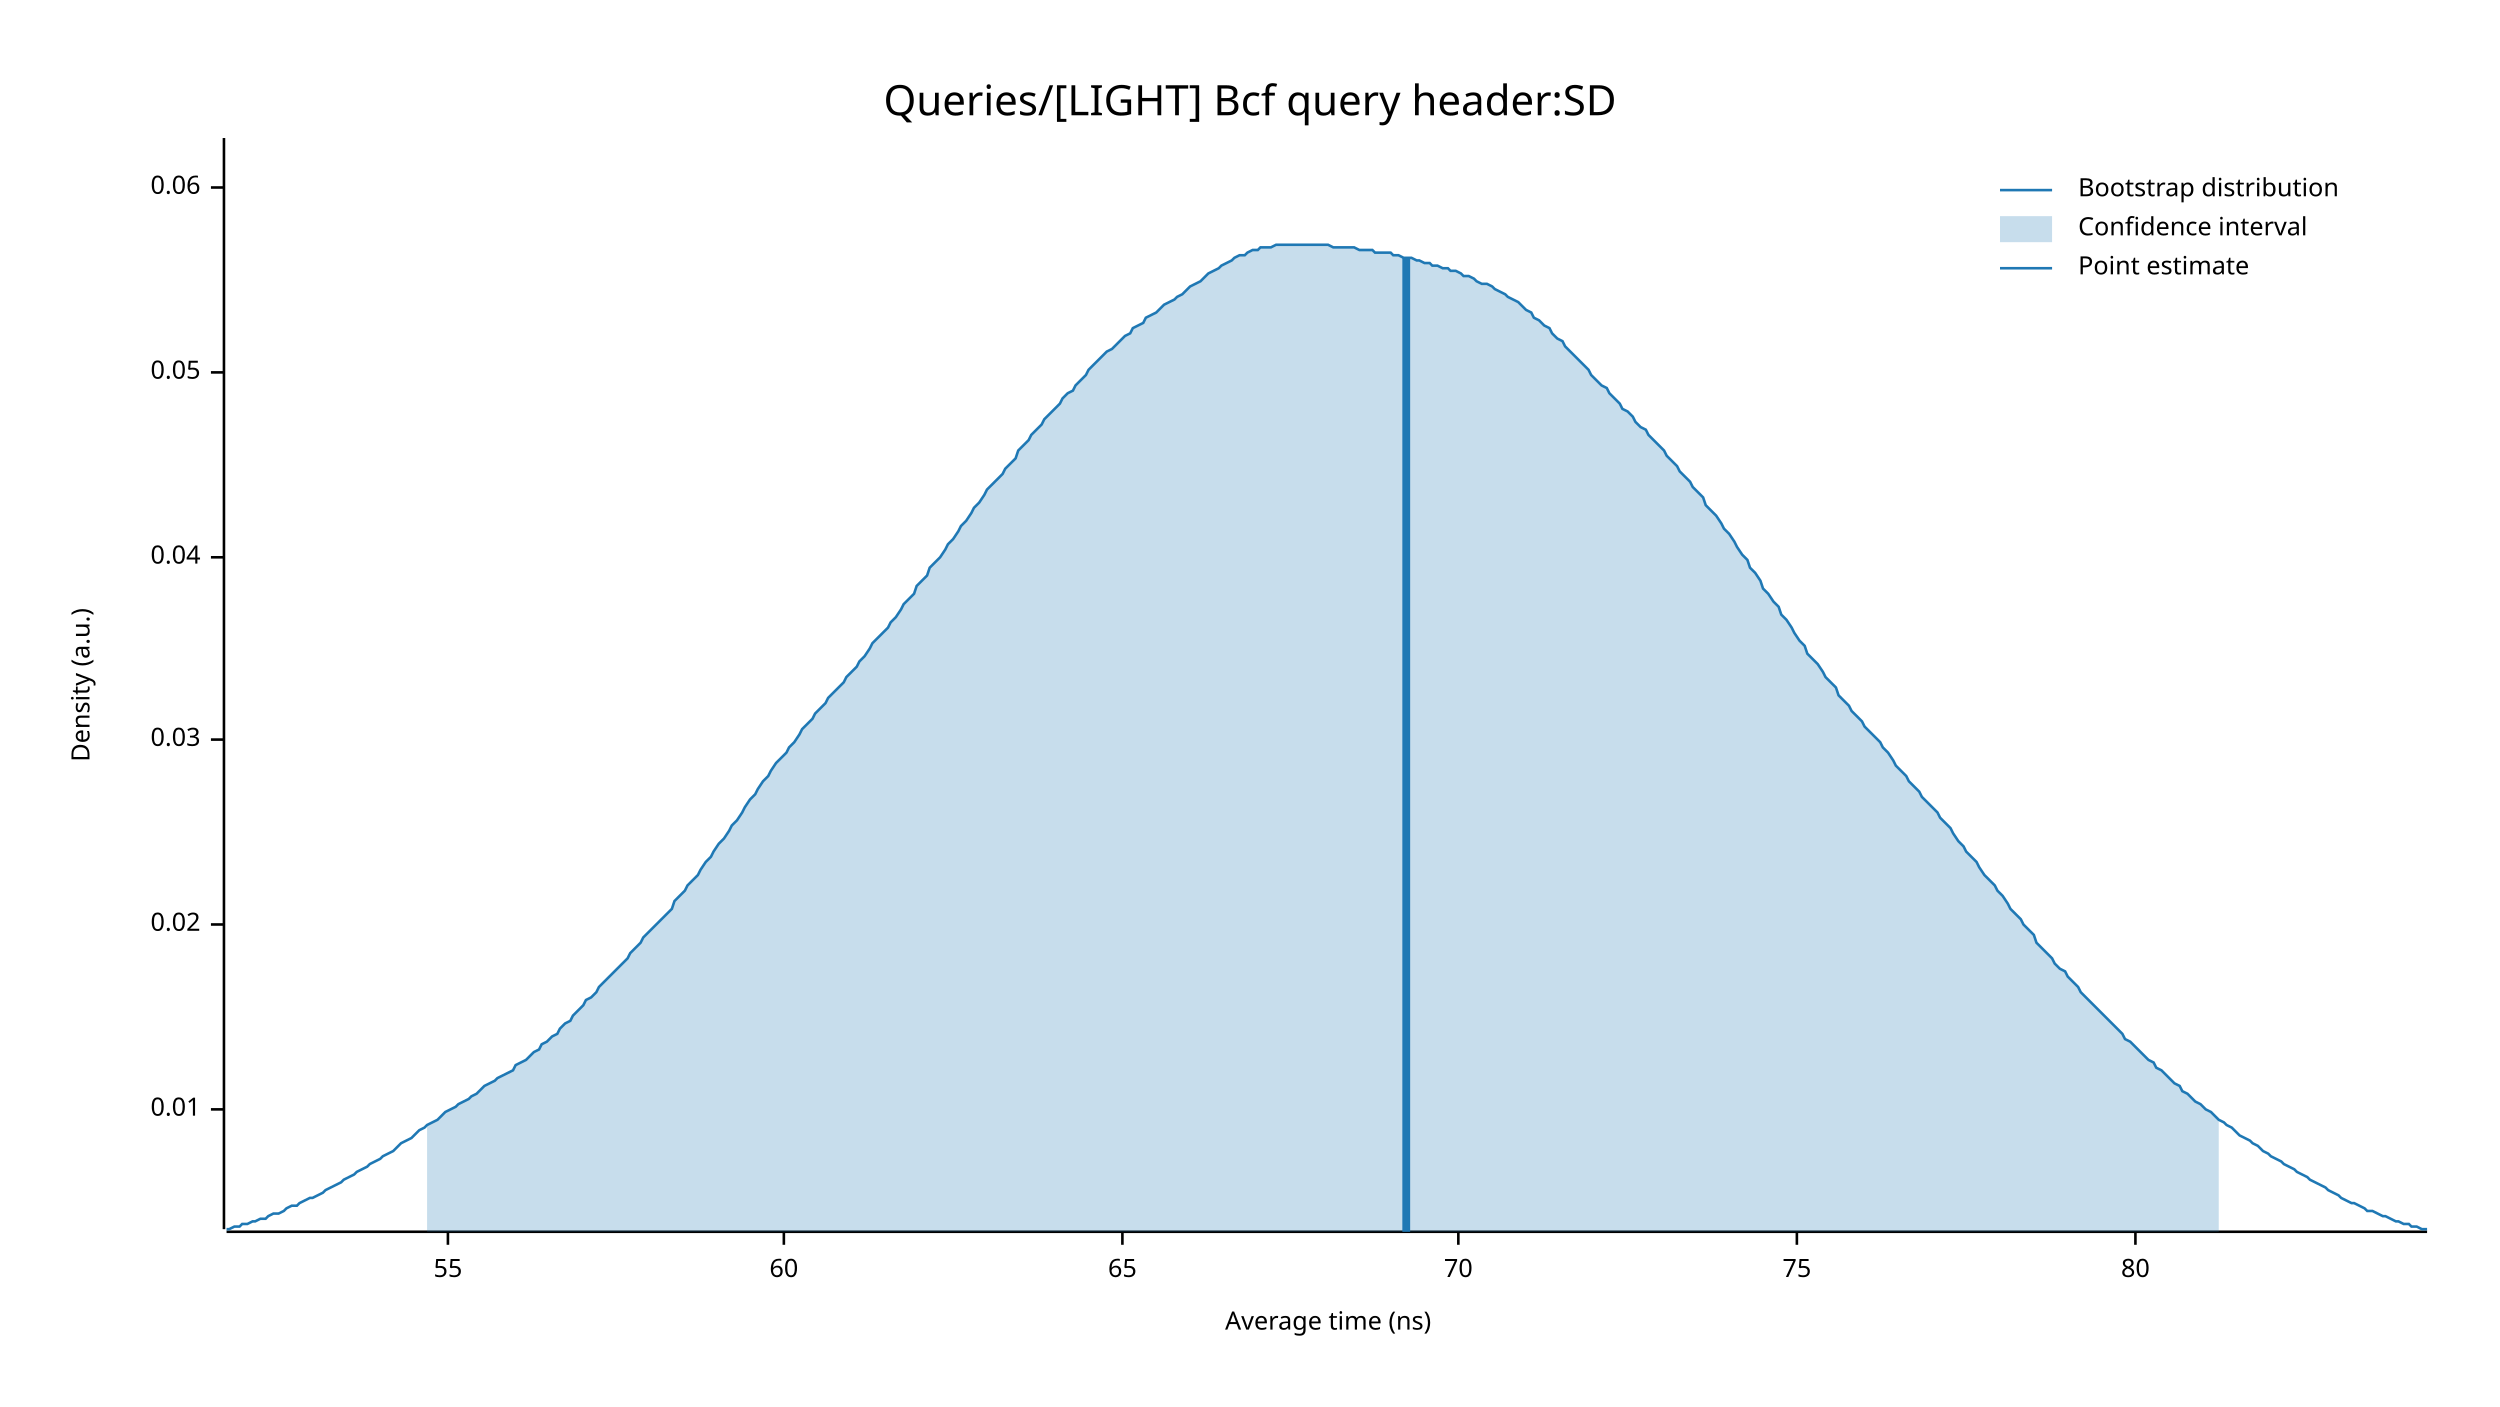
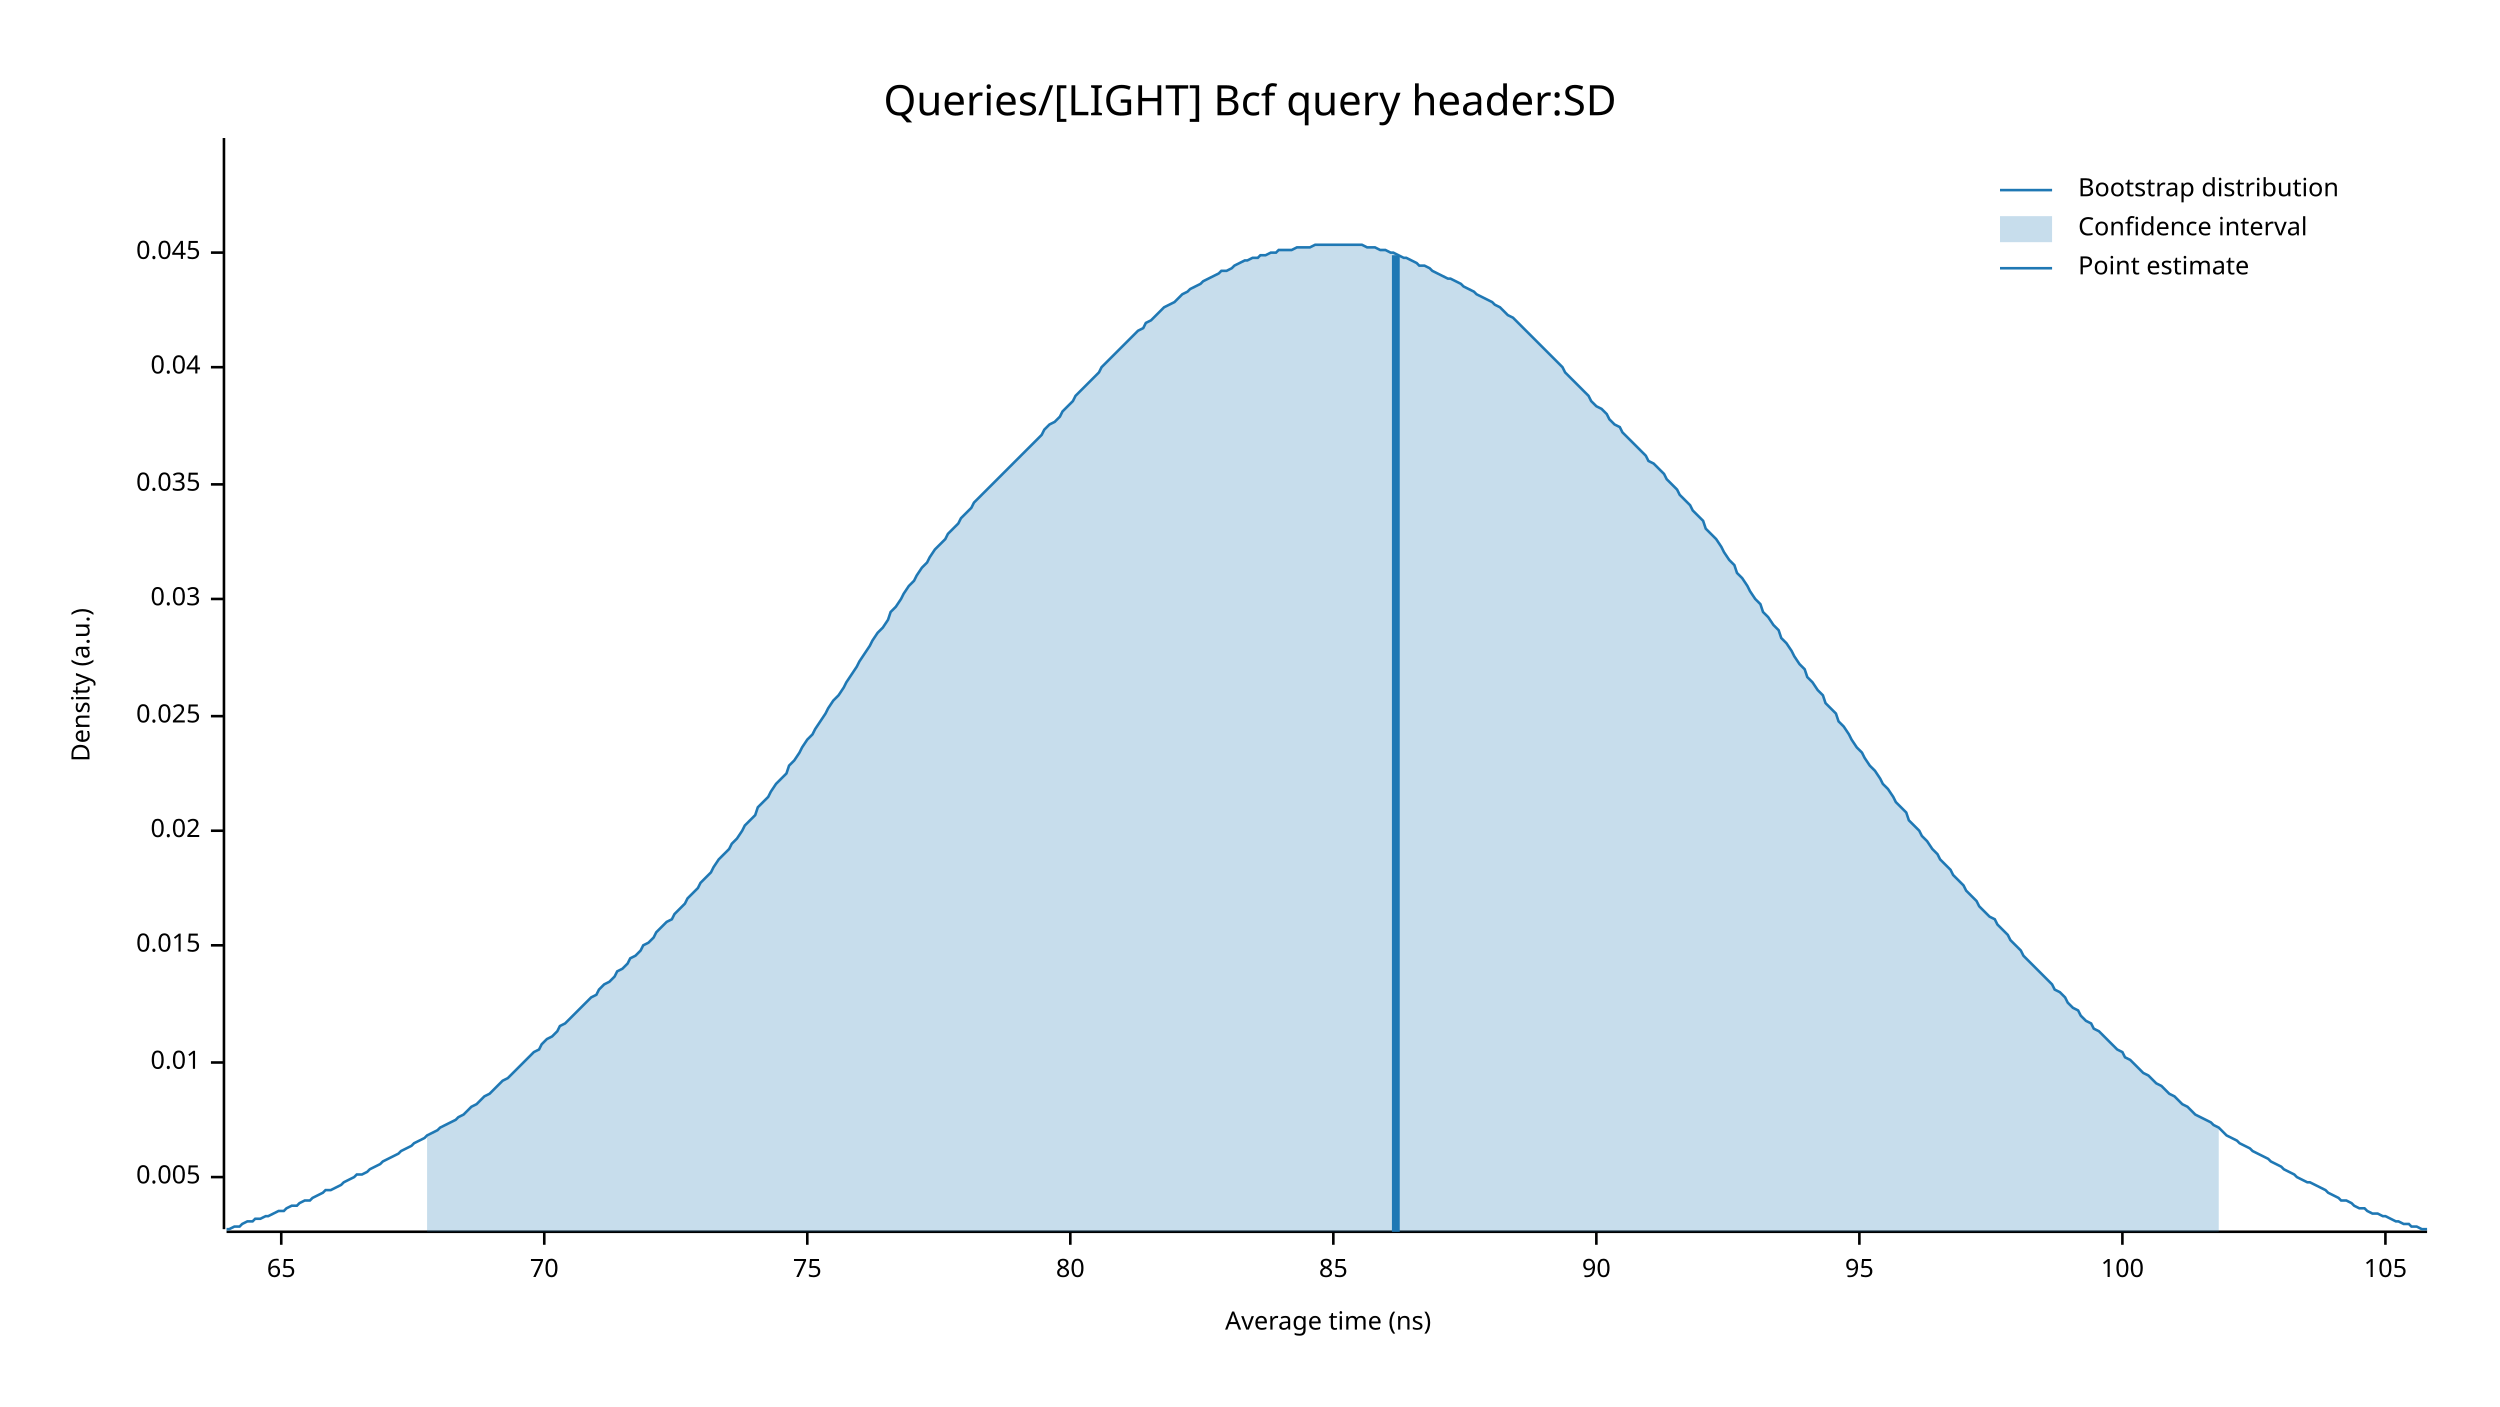
<svg xmlns="http://www.w3.org/2000/svg" width="960" height="540" viewBox="0 0 960 540">
  <text x="480" y="32" dy="0.76em" text-anchor="middle" font-family="sans-serif" font-size="16.129" opacity="1" fill="#000000">
Queries/[LIGHT] Bcf query header:SD
</text>
  <text x="27" y="263" dy="0.76em" text-anchor="middle" font-family="sans-serif" font-size="9.677" opacity="1" fill="#000000" transform="rotate(270, 27, 263)">
Density (a.u.)
</text>
  <text x="510" y="513" dy="-0.5ex" text-anchor="middle" font-family="sans-serif" font-size="9.677" opacity="1" fill="#000000">
Average time (ns)
</text>
  <polyline fill="none" opacity="1" stroke="#000000" stroke-width="1" points="86,53 86,472 " />
-   <text x="77" y="426" dy="0.5ex" text-anchor="end" font-family="sans-serif" font-size="9.677" opacity="1" fill="#000000">
+   <text x="77" y="452" dy="0.5ex" text-anchor="end" font-family="sans-serif" font-size="9.677" opacity="1" fill="#000000">
+ 0.005
+ </text>
+   <polyline fill="none" opacity="1" stroke="#000000" stroke-width="1" points="81,452 86,452 " />
+   <text x="77" y="408" dy="0.5ex" text-anchor="end" font-family="sans-serif" font-size="9.677" opacity="1" fill="#000000">
0.01
</text>
-   <polyline fill="none" opacity="1" stroke="#000000" stroke-width="1" points="81,426 86,426 " />
-   <text x="77" y="355" dy="0.5ex" text-anchor="end" font-family="sans-serif" font-size="9.677" opacity="1" fill="#000000">
+   <polyline fill="none" opacity="1" stroke="#000000" stroke-width="1" points="81,408 86,408 " />
+   <text x="77" y="363" dy="0.5ex" text-anchor="end" font-family="sans-serif" font-size="9.677" opacity="1" fill="#000000">
+ 0.015
+ </text>
+   <polyline fill="none" opacity="1" stroke="#000000" stroke-width="1" points="81,363 86,363 " />
+   <text x="77" y="319" dy="0.5ex" text-anchor="end" font-family="sans-serif" font-size="9.677" opacity="1" fill="#000000">
0.02
</text>
-   <polyline fill="none" opacity="1" stroke="#000000" stroke-width="1" points="81,355 86,355 " />
-   <text x="77" y="284" dy="0.5ex" text-anchor="end" font-family="sans-serif" font-size="9.677" opacity="1" fill="#000000">
+   <polyline fill="none" opacity="1" stroke="#000000" stroke-width="1" points="81,319 86,319 " />
+   <text x="77" y="275" dy="0.5ex" text-anchor="end" font-family="sans-serif" font-size="9.677" opacity="1" fill="#000000">
+ 0.025
+ </text>
+   <polyline fill="none" opacity="1" stroke="#000000" stroke-width="1" points="81,275 86,275 " />
+   <text x="77" y="230" dy="0.5ex" text-anchor="end" font-family="sans-serif" font-size="9.677" opacity="1" fill="#000000">
0.03
</text>
-   <polyline fill="none" opacity="1" stroke="#000000" stroke-width="1" points="81,284 86,284 " />
-   <text x="77" y="214" dy="0.5ex" text-anchor="end" font-family="sans-serif" font-size="9.677" opacity="1" fill="#000000">
+   <polyline fill="none" opacity="1" stroke="#000000" stroke-width="1" points="81,230 86,230 " />
+   <text x="77" y="186" dy="0.5ex" text-anchor="end" font-family="sans-serif" font-size="9.677" opacity="1" fill="#000000">
+ 0.035
+ </text>
+   <polyline fill="none" opacity="1" stroke="#000000" stroke-width="1" points="81,186 86,186 " />
+   <text x="77" y="141" dy="0.5ex" text-anchor="end" font-family="sans-serif" font-size="9.677" opacity="1" fill="#000000">
0.04
</text>
-   <polyline fill="none" opacity="1" stroke="#000000" stroke-width="1" points="81,214 86,214 " />
-   <text x="77" y="143" dy="0.5ex" text-anchor="end" font-family="sans-serif" font-size="9.677" opacity="1" fill="#000000">
- 0.05
+   <polyline fill="none" opacity="1" stroke="#000000" stroke-width="1" points="81,141 86,141 " />
+   <text x="77" y="97" dy="0.5ex" text-anchor="end" font-family="sans-serif" font-size="9.677" opacity="1" fill="#000000">
+ 0.045
</text>
-   <polyline fill="none" opacity="1" stroke="#000000" stroke-width="1" points="81,143 86,143 " />
-   <text x="77" y="72" dy="0.5ex" text-anchor="end" font-family="sans-serif" font-size="9.677" opacity="1" fill="#000000">
- 0.06
- </text>
-   <polyline fill="none" opacity="1" stroke="#000000" stroke-width="1" points="81,72 86,72 " />
+   <polyline fill="none" opacity="1" stroke="#000000" stroke-width="1" points="81,97 86,97 " />
  <polyline fill="none" opacity="1" stroke="#000000" stroke-width="1" points="87,473 932,473 " />
-   <text x="172" y="483" dy="0.76em" text-anchor="middle" font-family="sans-serif" font-size="9.677" opacity="1" fill="#000000">
- 55
- </text>
-   <polyline fill="none" opacity="1" stroke="#000000" stroke-width="1" points="172,473 172,478 " />
-   <text x="301" y="483" dy="0.76em" text-anchor="middle" font-family="sans-serif" font-size="9.677" opacity="1" fill="#000000">
- 60
- </text>
-   <polyline fill="none" opacity="1" stroke="#000000" stroke-width="1" points="301,473 301,478 " />
-   <text x="431" y="483" dy="0.76em" text-anchor="middle" font-family="sans-serif" font-size="9.677" opacity="1" fill="#000000">
+   <text x="108" y="483" dy="0.76em" text-anchor="middle" font-family="sans-serif" font-size="9.677" opacity="1" fill="#000000">
65
</text>
-   <polyline fill="none" opacity="1" stroke="#000000" stroke-width="1" points="431,473 431,478 " />
-   <text x="560" y="483" dy="0.76em" text-anchor="middle" font-family="sans-serif" font-size="9.677" opacity="1" fill="#000000">
+   <polyline fill="none" opacity="1" stroke="#000000" stroke-width="1" points="108,473 108,478 " />
+   <text x="209" y="483" dy="0.76em" text-anchor="middle" font-family="sans-serif" font-size="9.677" opacity="1" fill="#000000">
70
</text>
-   <polyline fill="none" opacity="1" stroke="#000000" stroke-width="1" points="560,473 560,478 " />
-   <text x="690" y="483" dy="0.76em" text-anchor="middle" font-family="sans-serif" font-size="9.677" opacity="1" fill="#000000">
+   <polyline fill="none" opacity="1" stroke="#000000" stroke-width="1" points="209,473 209,478 " />
+   <text x="310" y="483" dy="0.76em" text-anchor="middle" font-family="sans-serif" font-size="9.677" opacity="1" fill="#000000">
75
</text>
-   <polyline fill="none" opacity="1" stroke="#000000" stroke-width="1" points="690,473 690,478 " />
-   <text x="820" y="483" dy="0.76em" text-anchor="middle" font-family="sans-serif" font-size="9.677" opacity="1" fill="#000000">
+   <polyline fill="none" opacity="1" stroke="#000000" stroke-width="1" points="310,473 310,478 " />
+   <text x="411" y="483" dy="0.76em" text-anchor="middle" font-family="sans-serif" font-size="9.677" opacity="1" fill="#000000">
80
</text>
-   <polyline fill="none" opacity="1" stroke="#000000" stroke-width="1" points="820,473 820,478 " />
-   <polyline fill="none" opacity="1" stroke="#1F78B4" stroke-width="1" points="87,472 88,472 90,471 92,471 93,470 95,470 97,469 98,469 100,468 102,468 103,467 105,466 107,466 109,465 110,464 112,463 114,463 115,462 117,461 119,460 120,460 122,459 124,458 125,457 127,456 129,455 131,454 132,453 134,452 136,451 137,450 139,449 141,448 142,447 144,446 146,445 147,444 149,443 151,442 153,440 154,439 156,438 158,437 159,436 161,434 163,433 164,432 166,431 168,430 169,429 171,427 173,426 175,425 176,424 178,423 180,422 181,421 183,420 185,418 186,417 188,416 190,415 191,414 193,413 195,412 197,411 198,409 200,408 202,407 203,406 205,404 207,403 208,401 210,400 212,398 214,397 215,395 217,393 219,392 220,390 222,388 224,386 225,384 227,383 229,381 230,379 232,377 234,375 236,373 237,372 239,370 241,368 242,366 244,364 246,362 247,360 249,358 251,356 252,355 254,353 256,351 258,349 259,346 261,344 263,342 264,340 266,338 268,336 269,334 271,331 273,329 274,327 276,324 278,322 280,319 281,317 283,315 285,312 286,310 288,307 290,305 291,303 293,300 295,298 296,296 298,293 300,291 302,289 303,287 305,285 307,282 308,280 310,278 312,276 313,274 315,272 317,270 318,268 320,266 322,264 324,262 325,260 327,258 329,256 330,254 332,252 334,249 335,247 337,245 339,243 341,241 342,239 344,237 346,234 347,232 349,230 351,228 352,225 354,223 356,221 357,218 359,216 361,214 363,211 364,209 366,207 368,204 369,202 371,200 373,197 374,195 376,193 378,190 379,188 381,186 383,184 385,182 386,180 388,178 390,176 391,173 393,171 395,169 396,167 398,165 400,163 401,161 403,159 405,157 407,155 408,153 410,151 412,150 413,148 415,146 417,144 418,142 420,140 422,138 423,137 425,135 427,134 429,132 430,131 432,129 434,128 435,126 437,125 439,124 440,122 442,121 444,120 445,119 447,117 449,116 451,115 452,114 454,113 456,111 457,110 459,109 461,108 462,107 464,105 466,104 468,103 469,102 471,101 473,100 474,99 476,98 478,98 479,97 481,96 483,96 484,95 486,95 488,95 490,94 491,94 493,94 495,94 496,94 498,94 500,94 501,94 503,94 505,94 506,94 508,94 510,94 512,95 513,95 515,95 517,95 518,95 520,95 522,96 523,96 525,96 527,96 528,97 530,97 532,97 534,97 535,98 537,98 539,99 540,99 542,99 544,100 545,100 547,101 549,101 550,102 552,102 554,103 556,103 557,104 559,104 561,105 562,106 564,106 566,107 567,108 569,109 571,109 573,110 574,111 576,112 578,113 579,114 581,115 583,116 584,117 586,119 588,120 589,122 591,123 593,125 595,126 596,128 598,130 600,131 601,133 603,135 605,137 606,138 608,140 610,142 611,144 613,146 615,148 617,149 618,151 620,153 622,155 623,157 625,158 627,160 628,162 630,164 632,165 633,167 635,169 637,171 639,173 640,175 642,177 644,179 645,181 647,183 649,185 650,187 652,189 654,191 655,194 657,196 659,198 661,201 662,203 664,205 666,208 667,210 669,213 671,215 672,218 674,220 676,223 677,226 679,228 681,231 683,233 684,236 686,238 688,241 689,243 691,246 693,248 694,251 696,253 698,255 700,258 701,260 703,262 705,264 706,267 708,269 710,271 711,273 713,275 715,277 716,279 718,281 720,283 722,285 723,287 725,289 727,292 728,294 730,296 732,298 733,300 735,302 737,304 738,306 740,308 742,310 744,312 745,314 747,316 749,318 750,320 752,323 754,325 755,327 757,329 759,331 760,333 762,336 764,338 766,340 767,342 769,344 771,347 772,349 774,351 776,353 777,355 779,357 781,359 782,362 784,364 786,366 788,368 789,370 791,372 793,373 794,375 796,377 798,379 799,381 801,383 803,385 804,386 806,388 808,390 810,392 811,393 813,395 815,397 816,399 818,400 820,402 821,403 823,405 825,407 827,408 828,410 830,411 832,413 833,414 835,416 837,417 838,419 840,420 842,422 843,423 845,424 847,426 849,427 850,428 852,430 854,431 855,432 857,433 859,435 860,436 862,437 864,438 865,439 867,440 869,442 871,443 872,444 874,445 876,446 877,447 879,448 881,449 882,450 884,451 886,452 887,453 889,454 891,455 893,456 894,457 896,458 898,459 899,460 901,461 903,462 904,462 906,463 908,464 909,465 911,465 913,466 915,467 916,467 918,468 920,469 921,469 923,470 925,470 926,471 928,471 930,472 932,472 " />
-   <polygon opacity="0.25" fill="#1F78B4" points="164,432 166,431 168,430 169,429 171,427 173,426 175,425 176,424 178,423 180,422 181,421 183,420 185,418 186,417 188,416 190,415 191,414 193,413 195,412 197,411 198,409 200,408 202,407 203,406 205,404 207,403 208,401 210,400 212,398 214,397 215,395 217,393 219,392 220,390 222,388 224,386 225,384 227,383 229,381 230,379 232,377 234,375 236,373 237,372 239,370 241,368 242,366 244,364 246,362 247,360 249,358 251,356 252,355 254,353 256,351 258,349 259,346 261,344 263,342 264,340 266,338 268,336 269,334 271,331 273,329 274,327 276,324 278,322 280,319 281,317 283,315 285,312 286,310 288,307 290,305 291,303 293,300 295,298 296,296 298,293 300,291 302,289 303,287 305,285 307,282 308,280 310,278 312,276 313,274 315,272 317,270 318,268 320,266 322,264 324,262 325,260 327,258 329,256 330,254 332,252 334,249 335,247 337,245 339,243 341,241 342,239 344,237 346,234 347,232 349,230 351,228 352,225 354,223 356,221 357,218 359,216 361,214 363,211 364,209 366,207 368,204 369,202 371,200 373,197 374,195 376,193 378,190 379,188 381,186 383,184 385,182 386,180 388,178 390,176 391,173 393,171 395,169 396,167 398,165 400,163 401,161 403,159 405,157 407,155 408,153 410,151 412,150 413,148 415,146 417,144 418,142 420,140 422,138 423,137 425,135 427,134 429,132 430,131 432,129 434,128 435,126 437,125 439,124 440,122 442,121 444,120 445,119 447,117 449,116 451,115 452,114 454,113 456,111 457,110 459,109 461,108 462,107 464,105 466,104 468,103 469,102 471,101 473,100 474,99 476,98 478,98 479,97 481,96 483,96 484,95 486,95 488,95 490,94 491,94 493,94 495,94 496,94 498,94 500,94 501,94 503,94 505,94 506,94 508,94 510,94 512,95 513,95 515,95 517,95 518,95 520,95 522,96 523,96 525,96 527,96 528,97 530,97 532,97 534,97 535,98 537,98 539,99 540,99 542,99 544,100 545,100 547,101 549,101 550,102 552,102 554,103 556,103 557,104 559,104 561,105 562,106 564,106 566,107 567,108 569,109 571,109 573,110 574,111 576,112 578,113 579,114 581,115 583,116 584,117 586,119 588,120 589,122 591,123 593,125 595,126 596,128 598,130 600,131 601,133 603,135 605,137 606,138 608,140 610,142 611,144 613,146 615,148 617,149 618,151 620,153 622,155 623,157 625,158 627,160 628,162 630,164 632,165 633,167 635,169 637,171 639,173 640,175 642,177 644,179 645,181 647,183 649,185 650,187 652,189 654,191 655,194 657,196 659,198 661,201 662,203 664,205 666,208 667,210 669,213 671,215 672,218 674,220 676,223 677,226 679,228 681,231 683,233 684,236 686,238 688,241 689,243 691,246 693,248 694,251 696,253 698,255 700,258 701,260 703,262 705,264 706,267 708,269 710,271 711,273 713,275 715,277 716,279 718,281 720,283 722,285 723,287 725,289 727,292 728,294 730,296 732,298 733,300 735,302 737,304 738,306 740,308 742,310 744,312 745,314 747,316 749,318 750,320 752,323 754,325 755,327 757,329 759,331 760,333 762,336 764,338 766,340 767,342 769,344 771,347 772,349 774,351 776,353 777,355 779,357 781,359 782,362 784,364 786,366 788,368 789,370 791,372 793,373 794,375 796,377 798,379 799,381 801,383 803,385 804,386 806,388 808,390 810,392 811,393 813,395 815,397 816,399 818,400 820,402 821,403 823,405 825,407 827,408 828,410 830,411 832,413 833,414 835,416 837,417 838,419 840,420 842,422 843,423 845,424 847,426 849,427 850,428 852,430 852,473 164,473 " />
-   <polyline fill="none" opacity="1" stroke="#1F78B4" stroke-width="3" points="540,473 540,99 " />
+   <polyline fill="none" opacity="1" stroke="#000000" stroke-width="1" points="411,473 411,478 " />
+   <text x="512" y="483" dy="0.76em" text-anchor="middle" font-family="sans-serif" font-size="9.677" opacity="1" fill="#000000">
+ 85
+ </text>
+   <polyline fill="none" opacity="1" stroke="#000000" stroke-width="1" points="512,473 512,478 " />
+   <text x="613" y="483" dy="0.76em" text-anchor="middle" font-family="sans-serif" font-size="9.677" opacity="1" fill="#000000">
+ 90
+ </text>
+   <polyline fill="none" opacity="1" stroke="#000000" stroke-width="1" points="613,473 613,478 " />
+   <text x="714" y="483" dy="0.76em" text-anchor="middle" font-family="sans-serif" font-size="9.677" opacity="1" fill="#000000">
+ 95
+ </text>
+   <polyline fill="none" opacity="1" stroke="#000000" stroke-width="1" points="714,473 714,478 " />
+   <text x="815" y="483" dy="0.76em" text-anchor="middle" font-family="sans-serif" font-size="9.677" opacity="1" fill="#000000">
+ 100
+ </text>
+   <polyline fill="none" opacity="1" stroke="#000000" stroke-width="1" points="815,473 815,478 " />
+   <text x="916" y="483" dy="0.76em" text-anchor="middle" font-family="sans-serif" font-size="9.677" opacity="1" fill="#000000">
+ 105
+ </text>
+   <polyline fill="none" opacity="1" stroke="#000000" stroke-width="1" points="916,473 916,478 " />
+   <polyline fill="none" opacity="1" stroke="#1F78B4" stroke-width="1" points="87,472 88,472 90,471 92,471 93,470 95,469 97,469 98,468 100,468 102,467 103,467 105,466 107,465 109,465 110,464 112,463 114,463 115,462 117,461 119,461 120,460 122,459 124,458 125,457 127,457 129,456 131,455 132,454 134,453 136,452 137,451 139,451 141,450 142,449 144,448 146,447 147,446 149,445 151,444 153,443 154,442 156,441 158,440 159,439 161,438 163,437 164,436 166,435 168,434 169,433 171,432 173,431 175,430 176,429 178,428 180,426 181,425 183,424 185,422 186,421 188,420 190,418 191,417 193,415 195,414 197,412 198,411 200,409 202,407 203,406 205,404 207,403 208,401 210,399 212,398 214,396 215,394 217,393 219,391 220,390 222,388 224,386 225,385 227,383 229,382 230,380 232,378 234,377 236,375 237,373 239,372 241,370 242,368 244,367 246,365 247,363 249,362 251,360 252,358 254,356 256,354 258,353 259,351 261,349 263,347 264,345 266,343 268,341 269,339 271,337 273,335 274,333 276,330 278,328 280,326 281,324 283,322 285,319 286,317 288,315 290,313 291,310 293,308 295,306 296,304 298,301 300,299 302,297 303,294 305,292 307,289 308,287 310,284 312,282 313,280 315,277 317,274 318,272 320,269 322,267 324,264 325,262 327,259 329,256 330,254 332,251 334,248 335,246 337,243 339,241 341,238 342,235 344,233 346,230 347,228 349,225 351,223 352,221 354,218 356,216 357,214 359,211 361,209 363,207 364,205 366,203 368,201 369,199 371,197 373,195 374,193 376,191 378,189 379,188 381,186 383,184 385,182 386,181 388,179 390,177 391,176 393,174 395,172 396,171 398,169 400,167 401,165 403,163 405,162 407,160 408,158 410,156 412,154 413,152 415,150 417,148 418,147 420,145 422,143 423,141 425,139 427,137 429,135 430,134 432,132 434,130 435,129 437,127 439,126 440,124 442,123 444,121 445,120 447,118 449,117 451,116 452,115 454,113 456,112 457,111 459,110 461,109 462,108 464,107 466,106 468,105 469,104 471,104 473,103 474,102 476,101 478,100 479,100 481,99 483,99 484,98 486,98 488,97 490,97 491,96 493,96 495,96 496,96 498,95 500,95 501,95 503,95 505,94 506,94 508,94 510,94 512,94 513,94 515,94 517,94 518,94 520,94 522,94 523,94 525,95 527,95 528,95 530,96 532,96 534,97 535,97 537,98 539,99 540,99 542,100 544,101 545,102 547,102 549,103 550,104 552,105 554,106 556,107 557,107 559,108 561,109 562,110 564,111 566,112 567,113 569,114 571,115 573,116 574,117 576,118 578,120 579,121 581,122 583,124 584,125 586,127 588,129 589,130 591,132 593,134 595,136 596,137 598,139 600,141 601,143 603,145 605,147 606,148 608,150 610,152 611,154 613,156 615,157 617,159 618,161 620,163 622,164 623,166 625,168 627,170 628,171 630,173 632,175 633,177 635,178 637,180 639,182 640,184 642,186 644,188 645,190 647,192 649,194 650,196 652,198 654,200 655,203 657,205 659,207 661,210 662,212 664,215 666,217 667,220 669,222 671,225 672,227 674,230 676,232 677,235 679,237 681,240 683,242 684,245 686,247 688,250 689,252 691,255 693,257 694,260 696,262 698,265 700,267 701,270 703,272 705,274 706,277 708,279 710,282 711,284 713,287 715,289 716,291 718,294 720,296 722,299 723,301 725,303 727,306 728,308 730,310 732,312 733,315 735,317 737,319 738,321 740,323 742,326 744,328 745,330 747,332 749,334 750,336 752,338 754,340 755,342 757,344 759,346 760,348 762,350 764,352 766,353 767,355 769,357 771,359 772,361 774,363 776,365 777,367 779,369 781,371 782,372 784,374 786,376 788,378 789,380 791,381 793,383 794,385 796,387 798,388 799,390 801,392 803,393 804,395 806,396 808,398 810,400 811,401 813,403 815,404 816,406 818,407 820,409 821,410 823,412 825,413 827,415 828,416 830,417 832,419 833,420 835,421 837,423 838,424 840,425 842,427 843,428 845,429 847,430 849,431 850,432 852,433 854,435 855,436 857,437 859,438 860,439 862,440 864,441 865,442 867,443 869,444 871,445 872,446 874,447 876,448 877,449 879,450 881,451 882,452 884,453 886,454 887,454 889,455 891,456 893,457 894,458 896,459 898,460 899,461 901,461 903,462 904,463 906,464 908,464 909,465 911,466 913,466 915,467 916,467 918,468 920,469 921,469 923,470 925,470 926,471 928,471 930,472 932,472 " />
+   <polygon opacity="0.25" fill="#1F78B4" points="164,436 166,435 168,434 169,433 171,432 173,431 175,430 176,429 178,428 180,426 181,425 183,424 185,422 186,421 188,420 190,418 191,417 193,415 195,414 197,412 198,411 200,409 202,407 203,406 205,404 207,403 208,401 210,399 212,398 214,396 215,394 217,393 219,391 220,390 222,388 224,386 225,385 227,383 229,382 230,380 232,378 234,377 236,375 237,373 239,372 241,370 242,368 244,367 246,365 247,363 249,362 251,360 252,358 254,356 256,354 258,353 259,351 261,349 263,347 264,345 266,343 268,341 269,339 271,337 273,335 274,333 276,330 278,328 280,326 281,324 283,322 285,319 286,317 288,315 290,313 291,310 293,308 295,306 296,304 298,301 300,299 302,297 303,294 305,292 307,289 308,287 310,284 312,282 313,280 315,277 317,274 318,272 320,269 322,267 324,264 325,262 327,259 329,256 330,254 332,251 334,248 335,246 337,243 339,241 341,238 342,235 344,233 346,230 347,228 349,225 351,223 352,221 354,218 356,216 357,214 359,211 361,209 363,207 364,205 366,203 368,201 369,199 371,197 373,195 374,193 376,191 378,189 379,188 381,186 383,184 385,182 386,181 388,179 390,177 391,176 393,174 395,172 396,171 398,169 400,167 401,165 403,163 405,162 407,160 408,158 410,156 412,154 413,152 415,150 417,148 418,147 420,145 422,143 423,141 425,139 427,137 429,135 430,134 432,132 434,130 435,129 437,127 439,126 440,124 442,123 444,121 445,120 447,118 449,117 451,116 452,115 454,113 456,112 457,111 459,110 461,109 462,108 464,107 466,106 468,105 469,104 471,104 473,103 474,102 476,101 478,100 479,100 481,99 483,99 484,98 486,98 488,97 490,97 491,96 493,96 495,96 496,96 498,95 500,95 501,95 503,95 505,94 506,94 508,94 510,94 512,94 513,94 515,94 517,94 518,94 520,94 522,94 523,94 525,95 527,95 528,95 530,96 532,96 534,97 535,97 537,98 539,99 540,99 542,100 544,101 545,102 547,102 549,103 550,104 552,105 554,106 556,107 557,107 559,108 561,109 562,110 564,111 566,112 567,113 569,114 571,115 573,116 574,117 576,118 578,120 579,121 581,122 583,124 584,125 586,127 588,129 589,130 591,132 593,134 595,136 596,137 598,139 600,141 601,143 603,145 605,147 606,148 608,150 610,152 611,154 613,156 615,157 617,159 618,161 620,163 622,164 623,166 625,168 627,170 628,171 630,173 632,175 633,177 635,178 637,180 639,182 640,184 642,186 644,188 645,190 647,192 649,194 650,196 652,198 654,200 655,203 657,205 659,207 661,210 662,212 664,215 666,217 667,220 669,222 671,225 672,227 674,230 676,232 677,235 679,237 681,240 683,242 684,245 686,247 688,250 689,252 691,255 693,257 694,260 696,262 698,265 700,267 701,270 703,272 705,274 706,277 708,279 710,282 711,284 713,287 715,289 716,291 718,294 720,296 722,299 723,301 725,303 727,306 728,308 730,310 732,312 733,315 735,317 737,319 738,321 740,323 742,326 744,328 745,330 747,332 749,334 750,336 752,338 754,340 755,342 757,344 759,346 760,348 762,350 764,352 766,353 767,355 769,357 771,359 772,361 774,363 776,365 777,367 779,369 781,371 782,372 784,374 786,376 788,378 789,380 791,381 793,383 794,385 796,387 798,388 799,390 801,392 803,393 804,395 806,396 808,398 810,400 811,401 813,403 815,404 816,406 818,407 820,409 821,410 823,412 825,413 827,415 828,416 830,417 832,419 833,420 835,421 837,423 838,424 840,425 842,427 843,428 845,429 847,430 849,431 850,432 852,433 852,473 164,473 " />
+   <polyline fill="none" opacity="1" stroke="#1F78B4" stroke-width="3" points="536,473 536,98 " />
  <text x="798" y="68" dy="0.76em" text-anchor="start" font-family="sans-serif" font-size="9.677" opacity="1" fill="#000000">
Bootstrap distribution
</text>
  <text x="798" y="83" dy="0.76em" text-anchor="start" font-family="sans-serif" font-size="9.677" opacity="1" fill="#000000">
Confidence interval
</text>
  <text x="798" y="98" dy="0.76em" text-anchor="start" font-family="sans-serif" font-size="9.677" opacity="1" fill="#000000">
Point estimate
</text>
  <polyline fill="none" opacity="1" stroke="#1F78B4" stroke-width="1" points="768,73 788,73 " />
  <rect x="768" y="83" width="20" height="10" opacity="0.25" fill="#1F78B4" stroke="none" />
  <polyline fill="none" opacity="1" stroke="#1F78B4" stroke-width="1" points="768,103 788,103 " />
</svg>
